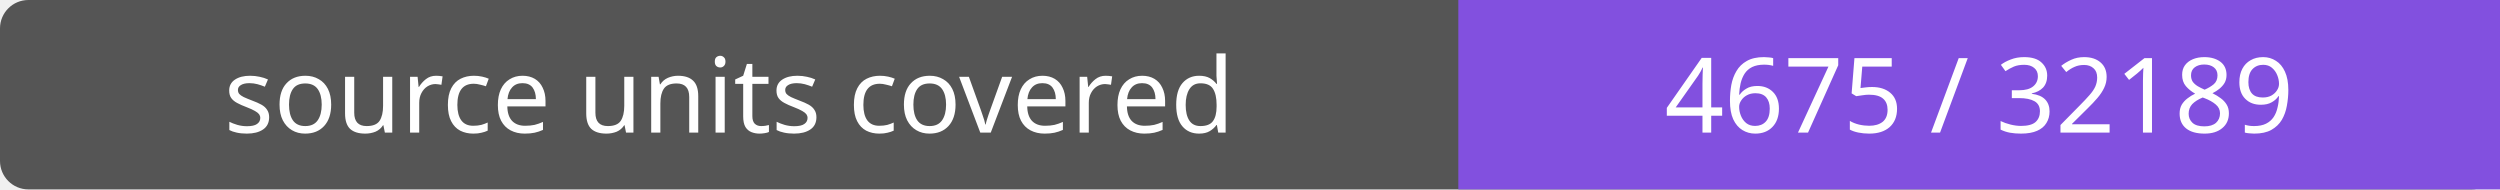
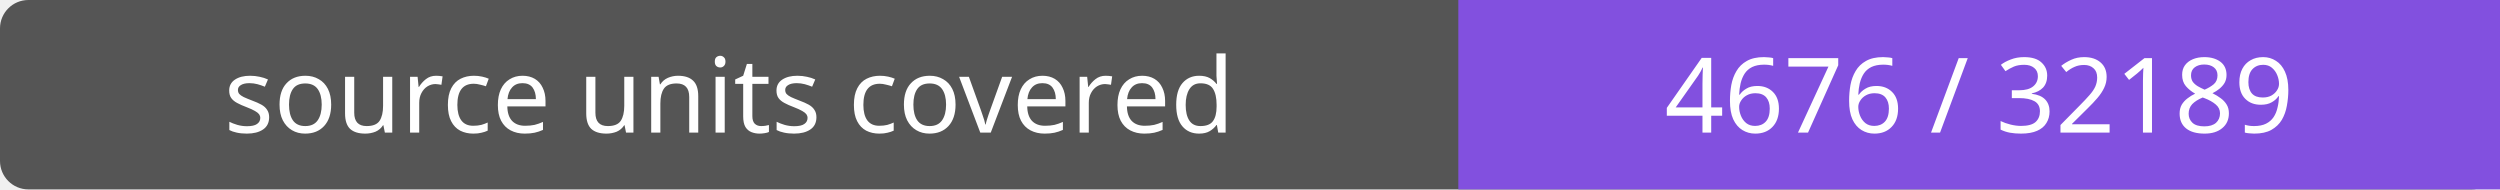
- <svg xmlns="http://www.w3.org/2000/svg" width="264" height="20" role="img" aria-label="source units covered: 4675 / 32189">
+ <svg xmlns="http://www.w3.org/2000/svg" width="264" height="20" role="img" aria-label="source units covered: 4676 / 32189">
  <rect width="264" height="20" rx="3" fill="#555" />
  <path fill="#8250df" d="M154 0h110v20H154z" />
  <g fill="#fff" text-anchor="middle" font-family="Verdana,sans-serif" font-size="11">
    <text x="77.0" y="14">source units covered</text>
-     <text x="209.0" y="14">4675 / 32189</text>
+     <text x="209.0" y="14">4676 / 32189</text>
  </g>
</svg>
